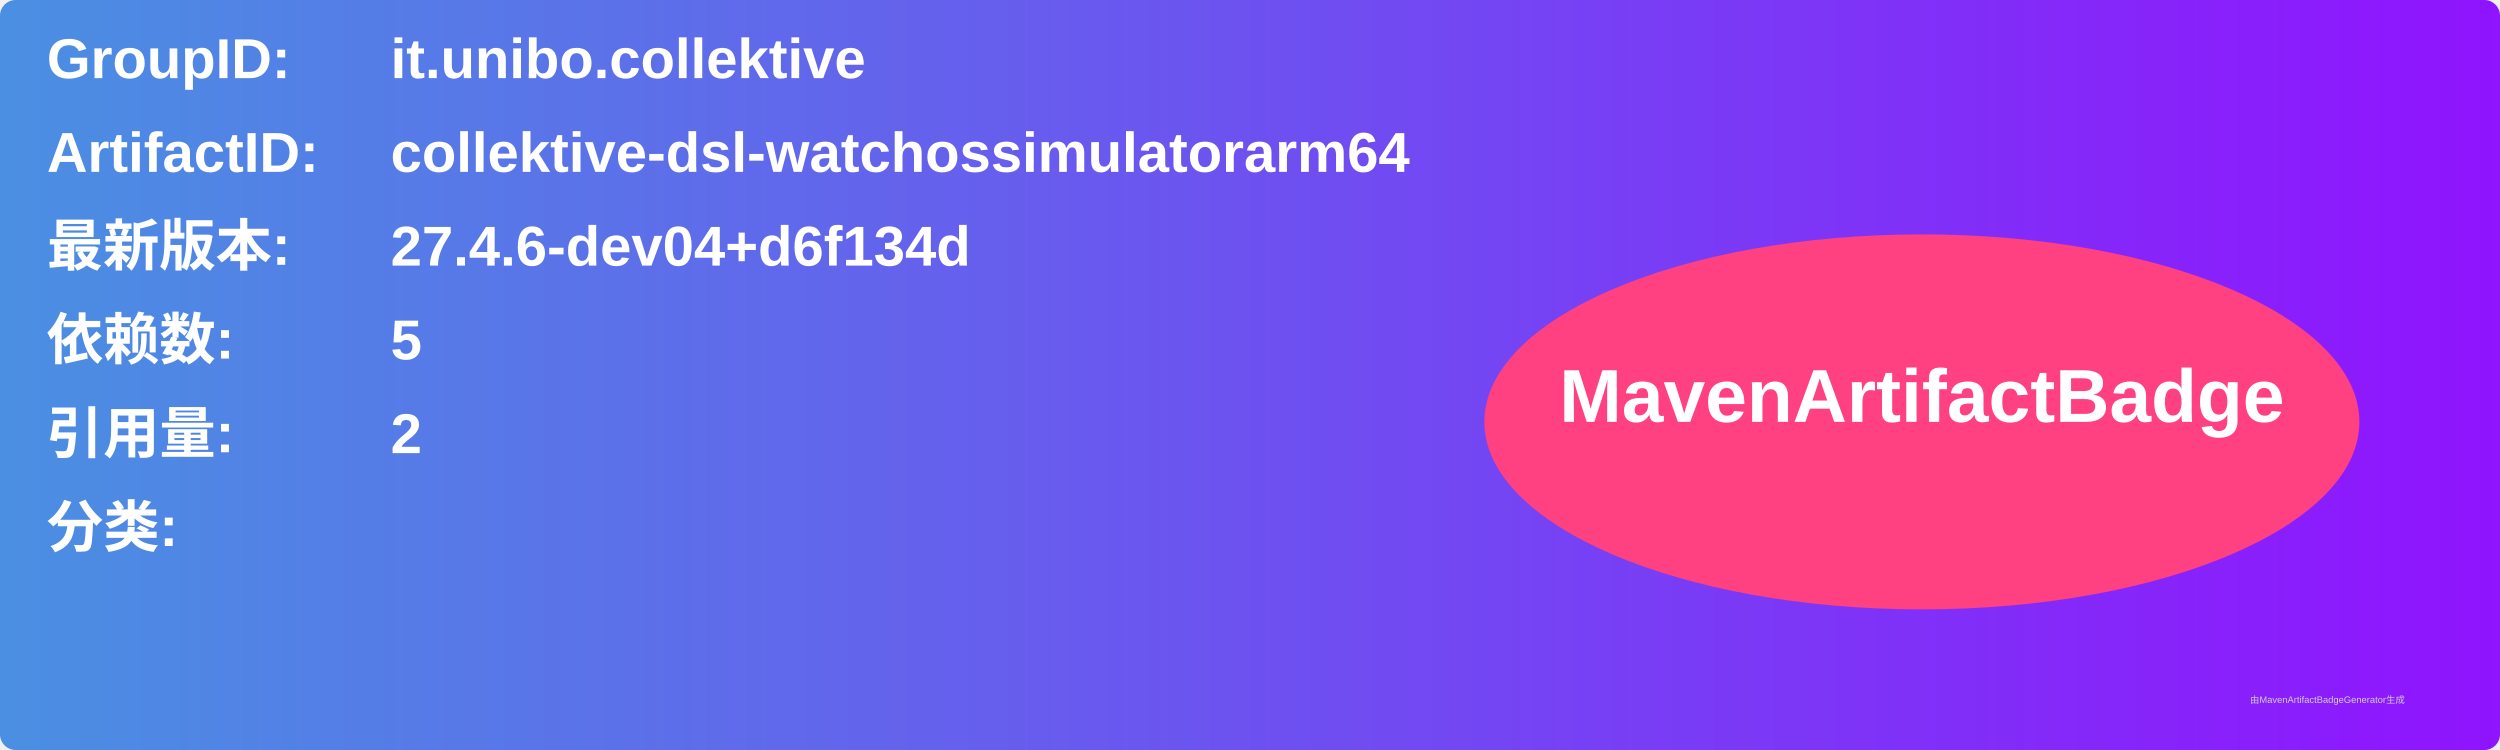
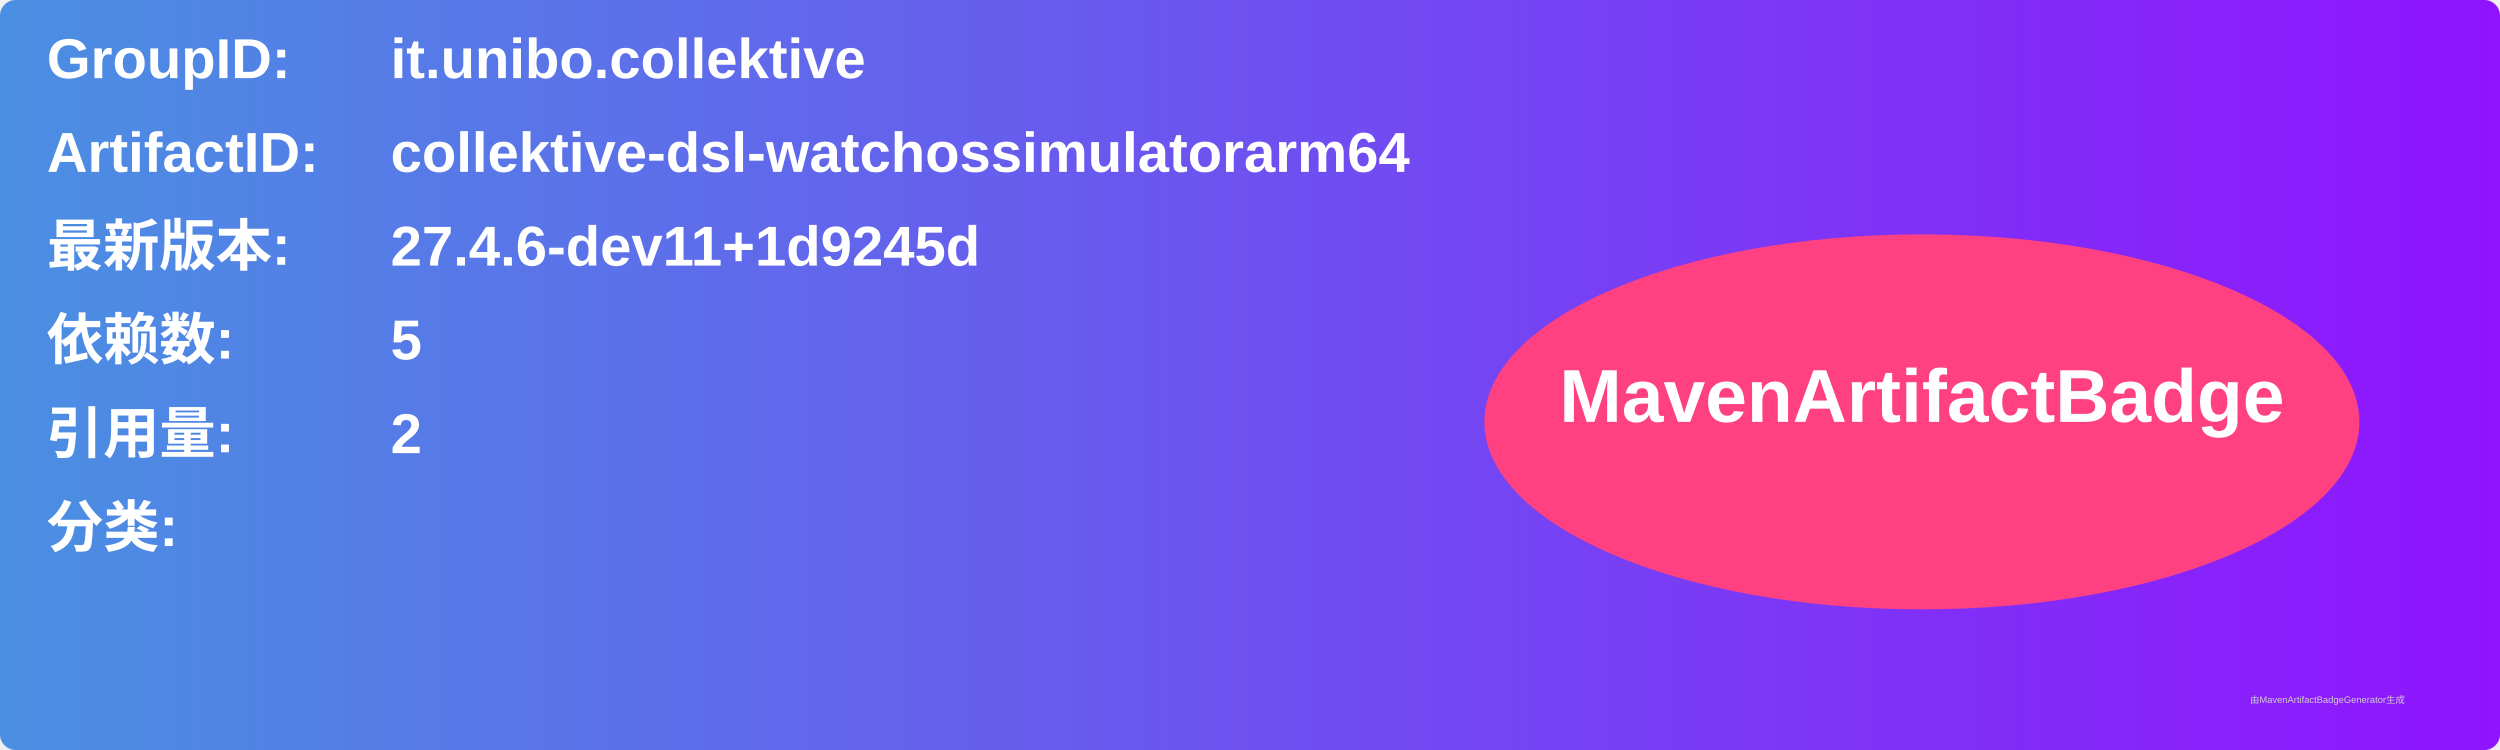
<svg xmlns="http://www.w3.org/2000/svg" width="800" height="240" viewBox="0 0 800 240">
  <linearGradient id="grad" x1="0%" y1="0%" x2="100%" y2="0%">
    <stop offset="0%" stop-color="#4a90e2" />
    <stop offset="100%" stop-color="#9013fe" />
  </linearGradient>
  <rect width="100%" height="100%" rx="5" ry="5" fill="url(#grad)" />
  <g transform="translate(15, 15)">
    <text x="0" y="10" font-family="Arial" font-size="18" fill="white" font-weight="bold" width="260">GroupID:</text>
    <text x="110" y="10" font-family="Arial" font-size="18" fill="white" font-weight="bold" width="460">it.unibo.collektive</text>
    <text x="0" y="40" font-family="Arial" font-size="18" fill="white" font-weight="bold" width="260">ArtifactID:</text>
    <text x="110" y="40" font-family="Arial" font-size="18" fill="white" font-weight="bold" width="460">collektive-dsl-watchossimulatorarm64</text>
    <text x="0" y="70" font-family="Arial" font-size="18" fill="white" font-weight="bold">最新版本:</text>
    <text x="110" y="70" font-family="Arial" font-size="18" fill="white" font-weight="bold">
-       <tspan font-weight="bold">27.4.6-dev04+d6f134d</tspan>
+       <tspan font-weight="bold">27.4.6-dev11+1d9245d</tspan>
    </text>
    <text x="0" y="100" font-family="Arial" font-size="18" fill="white" font-weight="bold">依赖数: </text>
    <text x="110" y="100" font-family="Arial" font-size="18" fill="white">
      <tspan font-weight="bold">5</tspan>
    </text>
    <text x="0" y="130" font-family="Arial" font-size="18" fill="white" font-weight="bold">引用量: </text>
    <text x="110" y="130" font-family="Arial" font-size="18" fill="white">
      <tspan font-weight="bold">2</tspan>
    </text>
    <text x="0" y="160" font-family="Arial" font-size="18" fill="white" font-weight="bold">分类:</text>
    <text x="10" y="190" font-family="Arial" font-size="10" fill="white">
      <tspan font-weight="bold" />
    </text>
    <ellipse cx="600" cy="120" rx="140" ry="60" fill="#ff4081" />
    <text x="600" y="120" text-anchor="middle" font-family="Arial" font-size="24" fill="white" font-weight="bold">MavenArtifactBadge</text>
  </g>
  <text x="720" y="225" font-family="Arial" font-size="3" fill="#d0d0d0">由MavenArtifactBadgeGenerator生成</text>
</svg>
